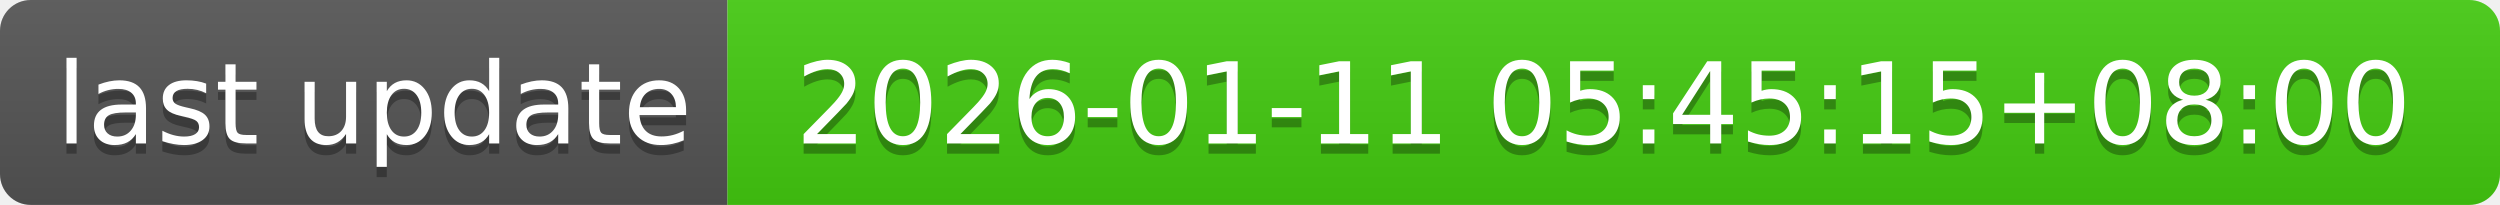
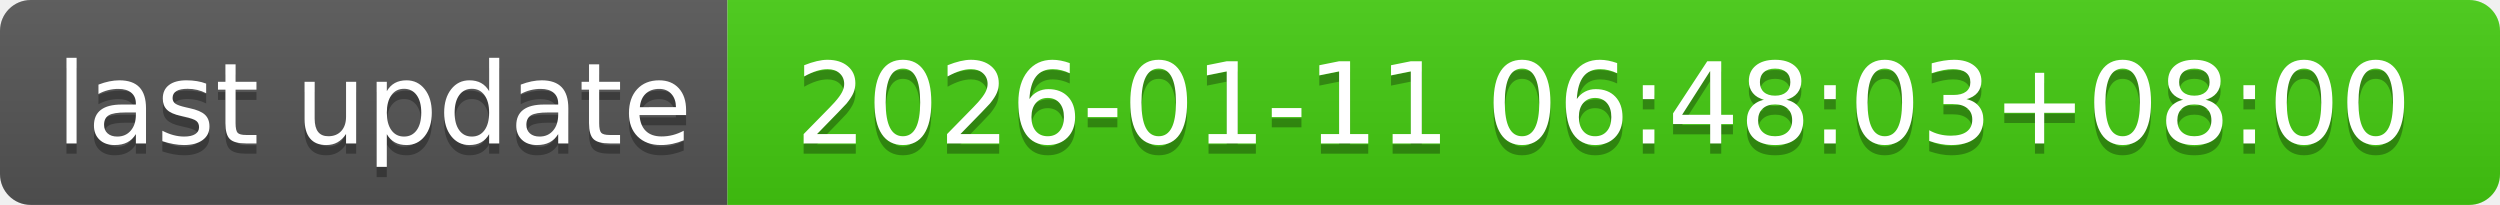
- <svg xmlns="http://www.w3.org/2000/svg" width="244" height="20" role="img" aria-label="last update: 2026-01-11 05:45:15+08:00">
+ <svg xmlns="http://www.w3.org/2000/svg" width="244" height="20" role="img" aria-label="last update: 2026-01-11 06:48:03+08:00">
  <linearGradient id="s" x2="0" y2="100%">
    <stop offset="0" stop-color="#bbb" stop-opacity=".1" />
    <stop offset="1" stop-opacity=".1" />
  </linearGradient>
  <clipPath id="r">
    <rect width="244" height="20" rx="3" fill="#fff" />
  </clipPath>
  <g clip-path="url(#r)">
    <rect width="71" height="20" fill="#555" />
    <rect x="71" width="173" height="20" fill="#4c1" />
    <rect width="244" height="20" fill="url(#s)" />
  </g>
  <g fill="#fff" text-anchor="middle" font-family="Verdana,Geneva,DejaVu Sans,sans-serif" text-rendering="geometricPrecision" font-size="110">
    <text aria-hidden="true" x="365" y="150" fill="#010101" fill-opacity=".3" transform="scale(.1)" textLength="610">last update</text>
    <text x="365" y="140" transform="scale(.1)" fill="#fff" textLength="610">last update</text>
-     <text aria-hidden="true" x="1565" y="150" fill="#010101" fill-opacity=".3" transform="scale(.1)" textLength="1630">2026-01-11 05:45:15+08:00</text>
-     <text x="1565" y="140" transform="scale(.1)" fill="#fff" textLength="1630">2026-01-11 05:45:15+08:00</text>
+     <text aria-hidden="true" x="1565" y="150" fill="#010101" fill-opacity=".3" transform="scale(.1)" textLength="1630">2026-01-11 06:48:03+08:00</text>
+     <text x="1565" y="140" transform="scale(.1)" fill="#fff" textLength="1630">2026-01-11 06:48:03+08:00</text>
  </g>
</svg>
